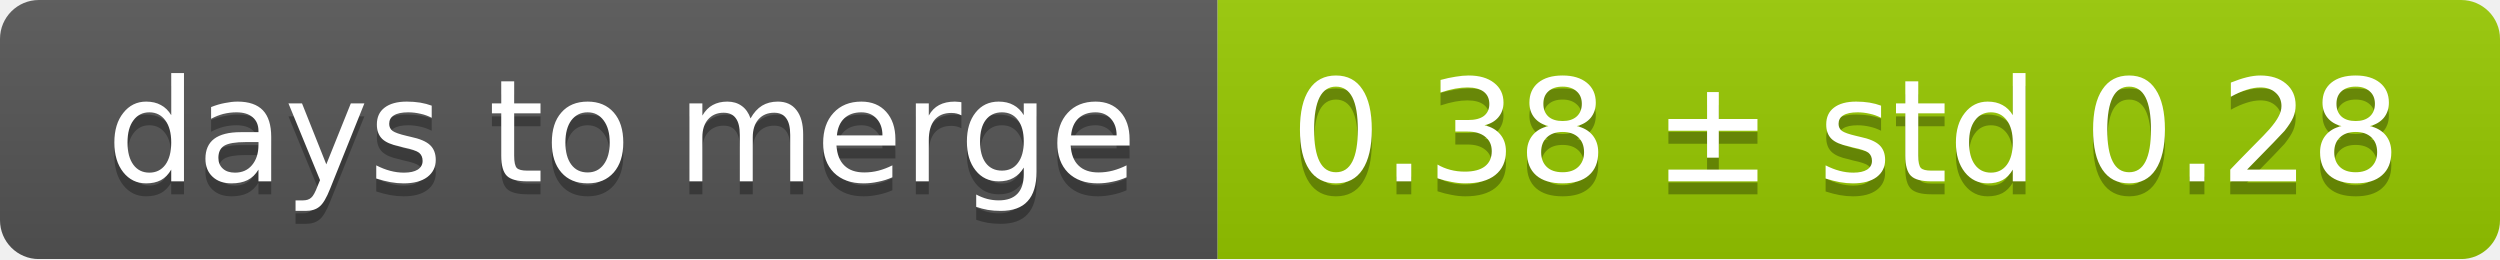
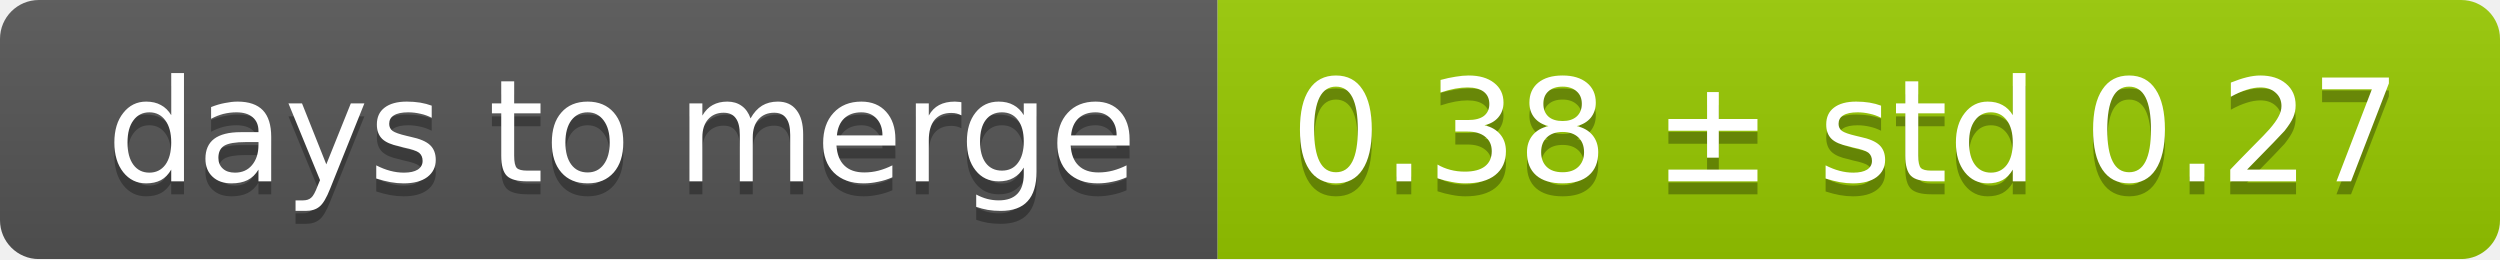
<svg xmlns="http://www.w3.org/2000/svg" width="193" height="20">
  <linearGradient id="smooth" x2="0" y2="100%">
    <stop offset="0" stop-color="#bbb" stop-opacity=".1" />
    <stop offset="1" stop-opacity=".1" />
  </linearGradient>
  <mask id="round">
    <rect width="193" height="20" rx="3" fill="#fff" />
  </mask>
  <g mask="url(#round)">
    <rect width="94" height="20" fill="#555" />
    <rect x="94" width="99" height="20" fill="#97ca00" />
    <rect width="193" height="20" fill="url(#smooth)" />
  </g>
  <g fill="#fff" text-anchor="middle" font-family="DejaVu Sans,Verdana,Geneva,sans-serif" font-size="11">
    <text x="48" y="15" fill="#010101" fill-opacity=".3">days to merge</text>
    <text x="48" y="14">days to merge</text>
-     <text x="142.5" y="15" fill="#010101" fill-opacity=".3">0.38 ± std 0.28</text>
-     <text x="142.5" y="14">0.38 ± std 0.28</text>
+     <text x="142.5" y="15" fill="#010101" fill-opacity=".3">0.38 ± std 0.27</text>
+     <text x="142.5" y="14">0.38 ± std 0.27</text>
  </g>
</svg>
